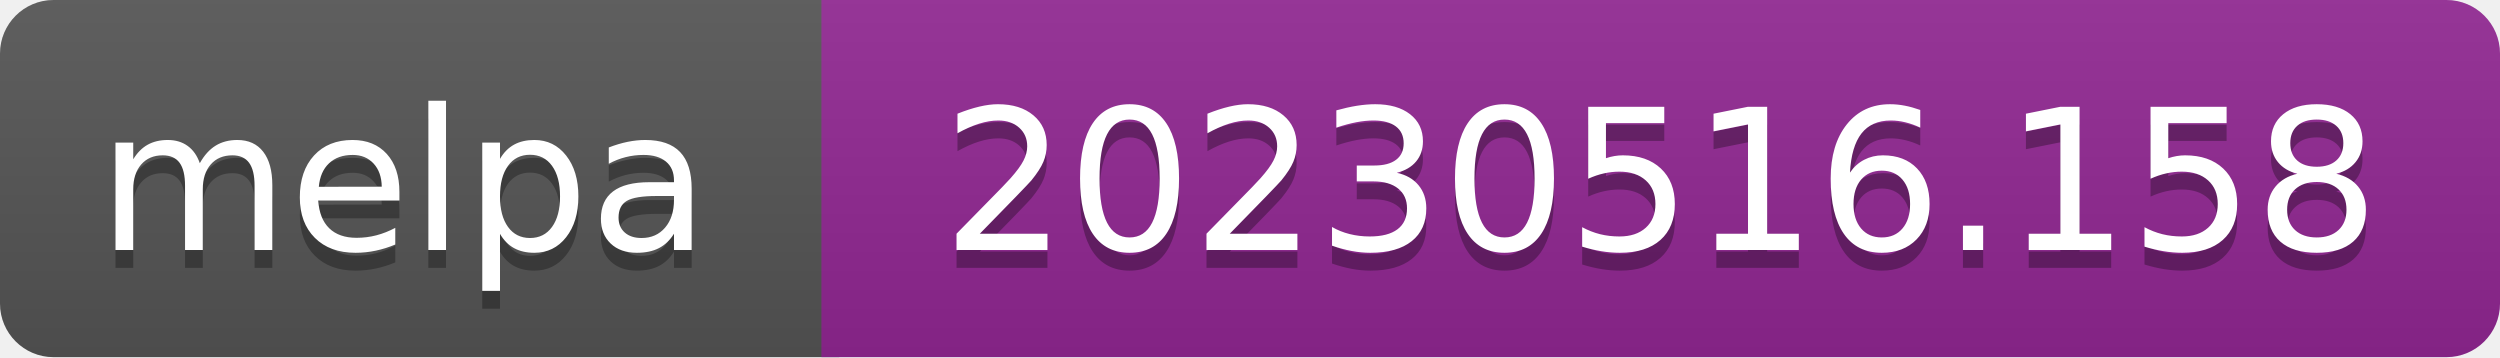
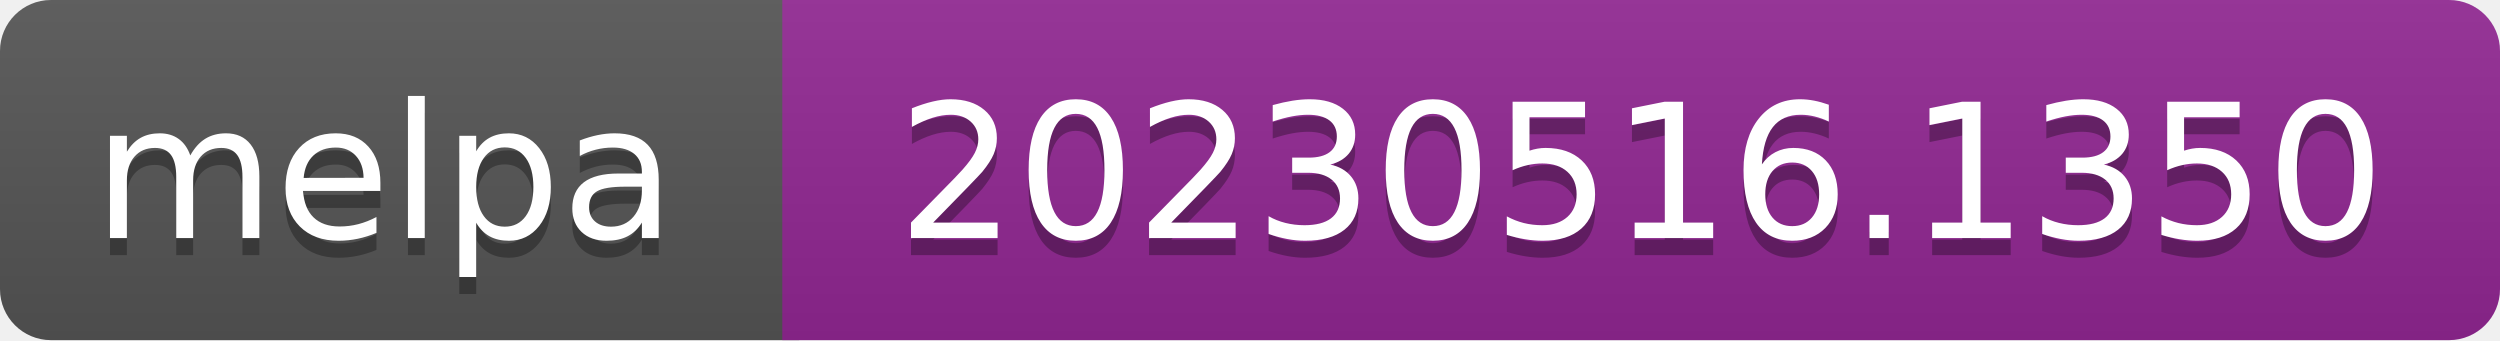
- <svg xmlns="http://www.w3.org/2000/svg" width="140" height="20" role="img" aria-label="melpa: 20230516.158">
+ <svg xmlns="http://www.w3.org/2000/svg" width="147" height="20" role="img" aria-label="melpa: 20230516.1350">
  <linearGradient id="s" x2="0" y2="100%">
    <stop offset="0" stop-color="#bbb" stop-opacity=".1" />
    <stop offset="1" stop-opacity=".1" />
  </linearGradient>
  <clipPath id="r">
-     <rect width="140" height="20" rx="3" fill="#fff" />
+     <rect width="147" height="20" rx="3" fill="#fff" />
  </clipPath>
  <g clip-path="url(#r)">
    <rect width="47" height="20" fill="#555" />
-     <rect x="46" width="140" height="20" fill="#922793" />
-     <rect width="140" height="20" fill="url(#s)" />
+     <rect x="46" width="147" height="20" fill="#922793" />
+     <rect width="147" height="20" fill="url(#s)" />
  </g>
  <g fill="#fff" text-anchor="middle" font-family="Verdana,Geneva,DejaVu Sans,sans-serif" font-size="110" text-rendering="geometricPrecision">
    <text aria-hidden="true" x="226" y="150" fill="#010101" fill-opacity=".3" transform="scale(.1)" textLength="343">melpa</text>
    <text x="226" y="140" transform="scale(.1)" fill="#fff" textLength="343">melpa</text>
-     <text aria-hidden="true" x="930" y="150" fill="#010101" fill-opacity=".3" transform="scale(.1)" textLength="805">20230516.158</text>
-     <text x="930" y="140" transform="scale(.1)" fill="#fff" textLength="805">20230516.158</text>
+     <text aria-hidden="true" x="965" y="150" fill="#010101" fill-opacity=".3" transform="scale(.1)" textLength="875">20230516.1350</text>
+     <text x="965" y="140" transform="scale(.1)" fill="#fff" textLength="875">20230516.1350</text>
  </g>
</svg>
